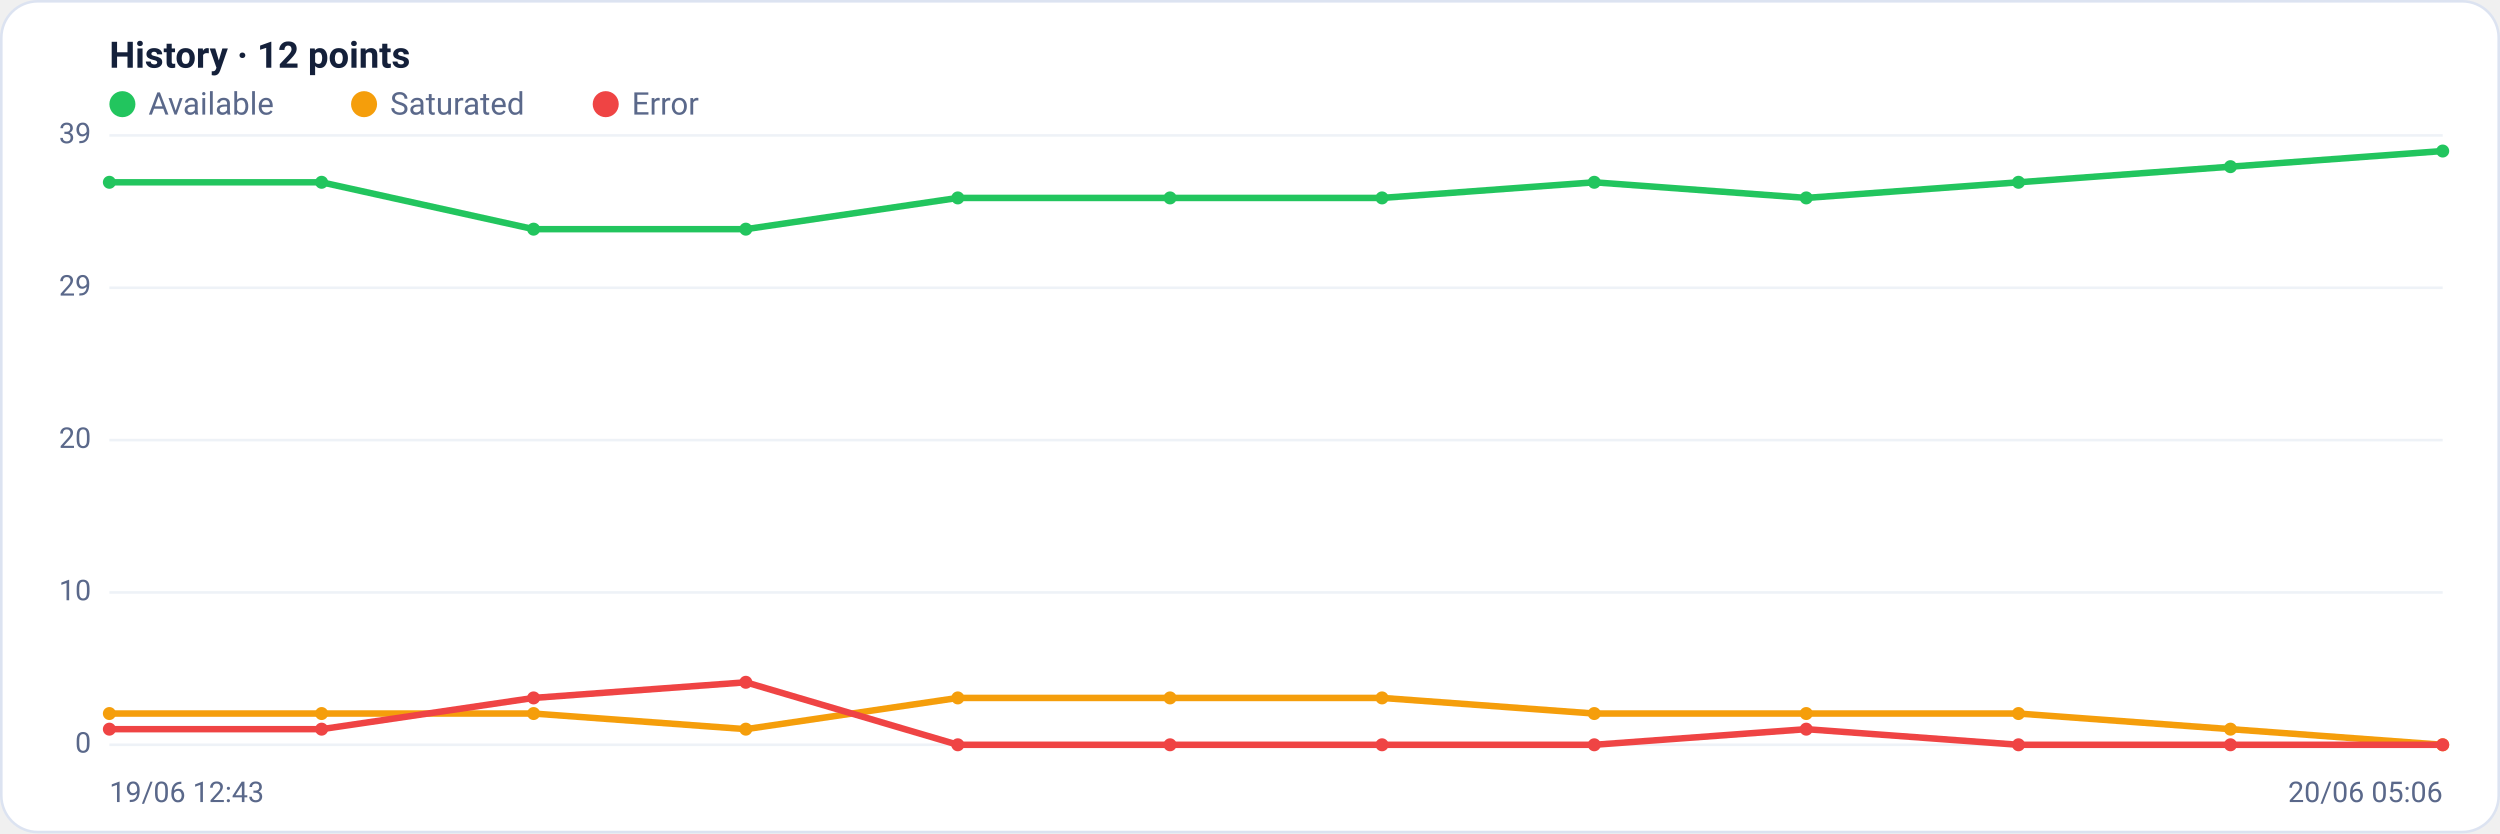
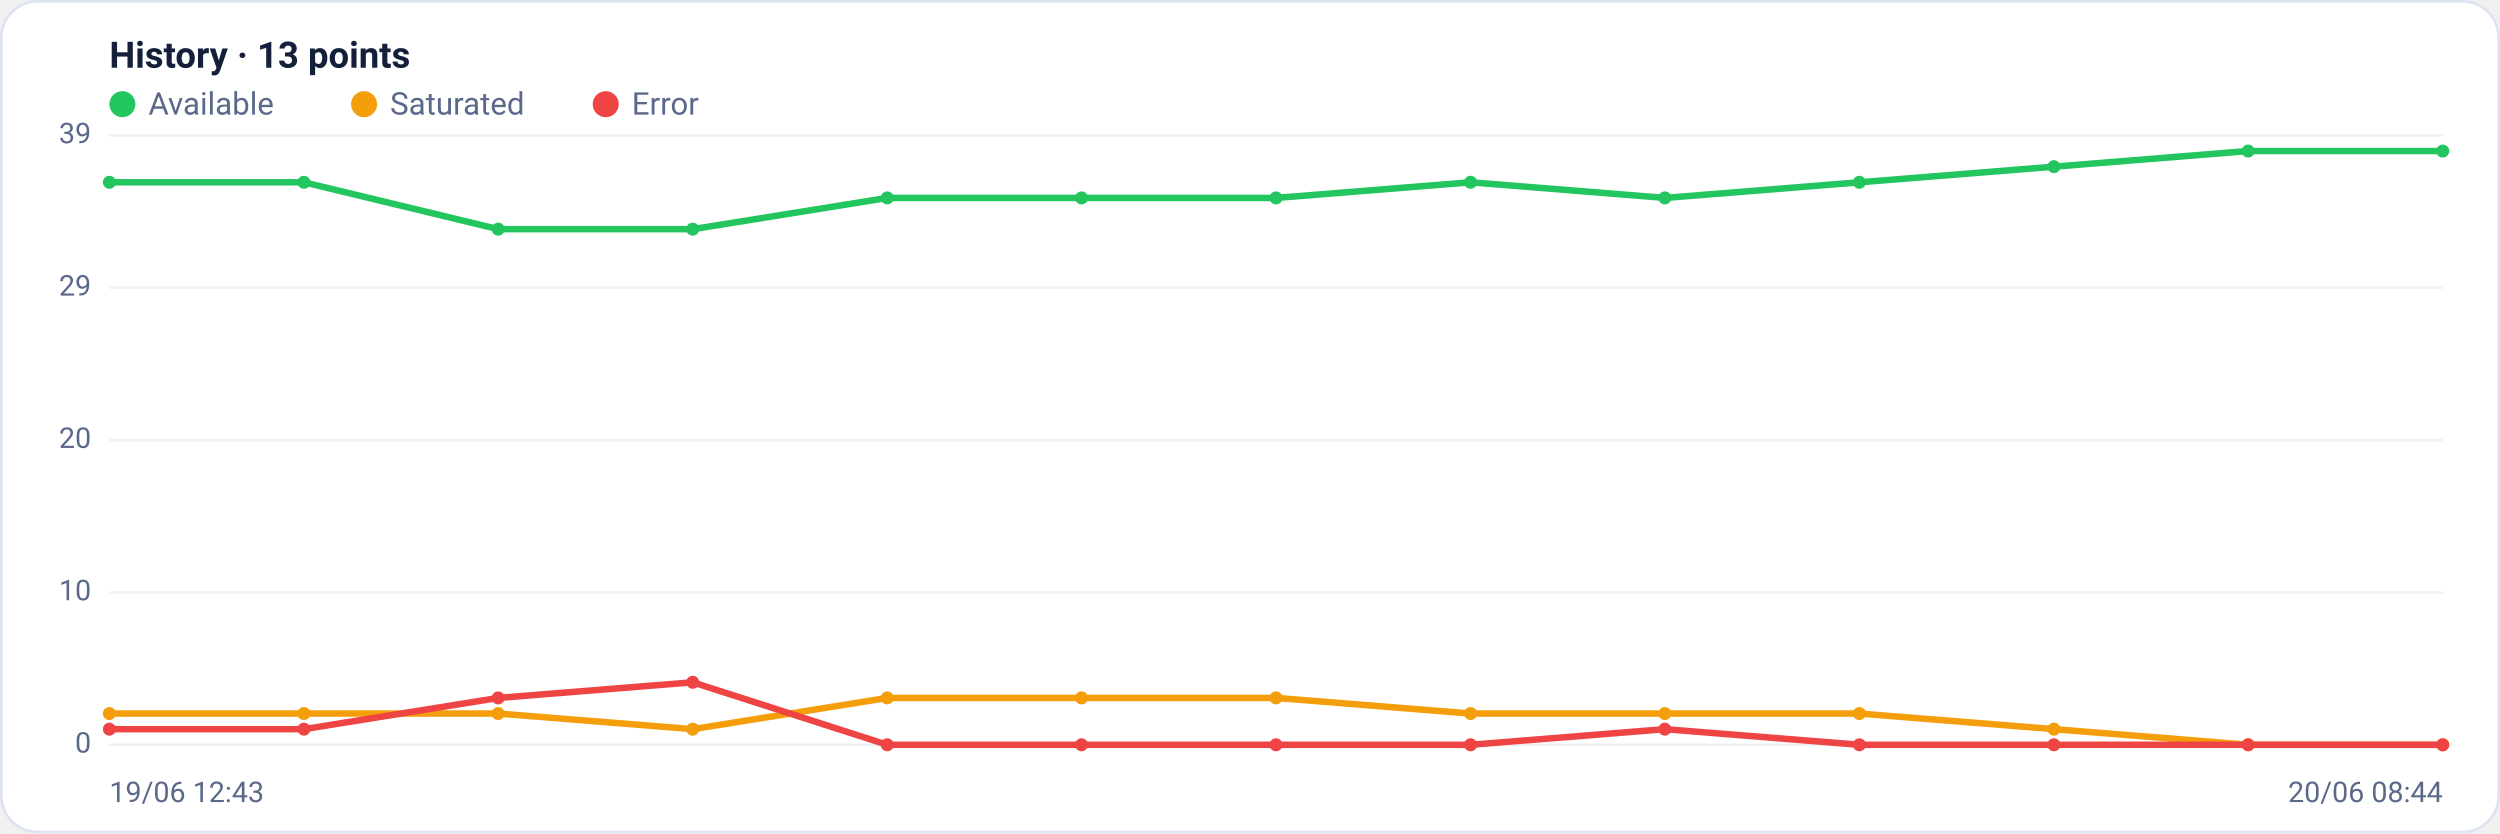
<svg xmlns="http://www.w3.org/2000/svg" viewBox="0 0 960 320" width="960" height="320" font-family="Segoe UI, system-ui, -apple-system, Roboto, Helvetica, Arial, sans-serif" role="img" aria-label="Availability history per region">
  <rect x="0.5" y="0.5" width="959" height="319" rx="14" fill="#ffffff" stroke="#dce3f1" />
-   <text x="42" y="26" font-size="14" font-weight="600" fill="#14203a">History · 12 points</text>
+   <text x="42" y="26" font-size="14" font-weight="600" fill="#14203a">History · 13 points</text>
  <circle cx="47" cy="40" r="5" fill="#22c55e" />
  <text x="57" y="44" font-size="12" fill="#5a688a">Available</text>
  <circle cx="139.8" cy="40" r="5" fill="#f59e0b" />
  <text x="149.8" y="44" font-size="12" fill="#5a688a">Saturated</text>
  <circle cx="232.6" cy="40" r="5" fill="#ef4444" />
  <text x="242.6" y="44" font-size="12" fill="#5a688a">Error</text>
  <line x1="42" y1="286.0" x2="938" y2="286.0" stroke="#eef2f7" stroke-width="1" />
  <text x="35" y="289.0" text-anchor="end" font-size="11" fill="#5a688a">0</text>
  <line x1="42" y1="227.5" x2="938" y2="227.5" stroke="#eef2f7" stroke-width="1" />
  <text x="35" y="230.5" text-anchor="end" font-size="11" fill="#5a688a">10</text>
  <line x1="42" y1="169.0" x2="938" y2="169.0" stroke="#eef2f7" stroke-width="1" />
  <text x="35" y="172.0" text-anchor="end" font-size="11" fill="#5a688a">20</text>
  <line x1="42" y1="110.5" x2="938" y2="110.5" stroke="#eef2f7" stroke-width="1" />
  <text x="35" y="113.5" text-anchor="end" font-size="11" fill="#5a688a">29</text>
  <line x1="42" y1="52.0" x2="938" y2="52.0" stroke="#eef2f7" stroke-width="1" />
  <text x="35" y="55.0" text-anchor="end" font-size="11" fill="#5a688a">39</text>
-   <polyline fill="none" stroke="#22c55e" stroke-width="2.5" stroke-linejoin="round" stroke-linecap="round" points="42.0,70.0 123.5,70.0 204.9,88.0 286.4,88.0 367.8,76.0 449.3,76.0 530.7,76.0 612.2,70.0 693.6,76.0 775.1,70.0 856.5,64.0 938.0,58.0" />
+   <polyline fill="none" stroke="#22c55e" stroke-width="2.5" stroke-linejoin="round" stroke-linecap="round" points="42.0,70.0 116.7,70.0 191.3,88.0 266.0,88.0 340.7,76.0 415.3,76.0 490.0,76.0 564.7,70.0 639.3,76.0 714.0,70.0 788.7,64.0 863.3,58.0 938.0,58.0" />
  <circle cx="42.0" cy="70.0" r="2.5" fill="#22c55e" />
-   <circle cx="123.5" cy="70.0" r="2.5" fill="#22c55e" />
-   <circle cx="204.9" cy="88.0" r="2.5" fill="#22c55e" />
-   <circle cx="286.4" cy="88.0" r="2.5" fill="#22c55e" />
-   <circle cx="367.8" cy="76.0" r="2.5" fill="#22c55e" />
-   <circle cx="449.3" cy="76.0" r="2.5" fill="#22c55e" />
-   <circle cx="530.7" cy="76.0" r="2.5" fill="#22c55e" />
-   <circle cx="612.2" cy="70.0" r="2.5" fill="#22c55e" />
-   <circle cx="693.6" cy="76.0" r="2.5" fill="#22c55e" />
-   <circle cx="775.1" cy="70.0" r="2.5" fill="#22c55e" />
-   <circle cx="856.5" cy="64.0" r="2.5" fill="#22c55e" />
+   <circle cx="116.7" cy="70.0" r="2.5" fill="#22c55e" />
+   <circle cx="191.3" cy="88.0" r="2.5" fill="#22c55e" />
+   <circle cx="266.0" cy="88.0" r="2.5" fill="#22c55e" />
+   <circle cx="340.7" cy="76.0" r="2.5" fill="#22c55e" />
+   <circle cx="415.3" cy="76.0" r="2.5" fill="#22c55e" />
+   <circle cx="490.0" cy="76.0" r="2.5" fill="#22c55e" />
+   <circle cx="564.7" cy="70.0" r="2.5" fill="#22c55e" />
+   <circle cx="639.3" cy="76.0" r="2.5" fill="#22c55e" />
+   <circle cx="714.0" cy="70.0" r="2.5" fill="#22c55e" />
+   <circle cx="788.7" cy="64.0" r="2.5" fill="#22c55e" />
+   <circle cx="863.3" cy="58.0" r="2.5" fill="#22c55e" />
  <circle cx="938.0" cy="58.0" r="2.5" fill="#22c55e" />
-   <polyline fill="none" stroke="#f59e0b" stroke-width="2.5" stroke-linejoin="round" stroke-linecap="round" points="42.0,274.0 123.5,274.0 204.9,274.0 286.4,280.0 367.8,268.0 449.3,268.0 530.7,268.0 612.2,274.0 693.6,274.0 775.1,274.0 856.5,280.0 938.0,286.0" />
+   <polyline fill="none" stroke="#f59e0b" stroke-width="2.5" stroke-linejoin="round" stroke-linecap="round" points="42.0,274.0 116.7,274.0 191.3,274.0 266.0,280.0 340.7,268.0 415.3,268.0 490.0,268.0 564.7,274.0 639.3,274.0 714.0,274.0 788.7,280.0 863.3,286.0 938.0,286.0" />
  <circle cx="42.0" cy="274.0" r="2.5" fill="#f59e0b" />
-   <circle cx="123.5" cy="274.0" r="2.5" fill="#f59e0b" />
-   <circle cx="204.9" cy="274.0" r="2.5" fill="#f59e0b" />
-   <circle cx="286.4" cy="280.0" r="2.5" fill="#f59e0b" />
-   <circle cx="367.8" cy="268.0" r="2.5" fill="#f59e0b" />
-   <circle cx="449.3" cy="268.0" r="2.5" fill="#f59e0b" />
-   <circle cx="530.7" cy="268.0" r="2.5" fill="#f59e0b" />
-   <circle cx="612.2" cy="274.0" r="2.5" fill="#f59e0b" />
-   <circle cx="693.6" cy="274.0" r="2.5" fill="#f59e0b" />
-   <circle cx="775.1" cy="274.0" r="2.5" fill="#f59e0b" />
-   <circle cx="856.5" cy="280.0" r="2.5" fill="#f59e0b" />
+   <circle cx="116.7" cy="274.0" r="2.5" fill="#f59e0b" />
+   <circle cx="191.3" cy="274.0" r="2.5" fill="#f59e0b" />
+   <circle cx="266.0" cy="280.0" r="2.5" fill="#f59e0b" />
+   <circle cx="340.7" cy="268.0" r="2.5" fill="#f59e0b" />
+   <circle cx="415.3" cy="268.0" r="2.5" fill="#f59e0b" />
+   <circle cx="490.0" cy="268.0" r="2.5" fill="#f59e0b" />
+   <circle cx="564.7" cy="274.0" r="2.5" fill="#f59e0b" />
+   <circle cx="639.3" cy="274.0" r="2.5" fill="#f59e0b" />
+   <circle cx="714.0" cy="274.0" r="2.5" fill="#f59e0b" />
+   <circle cx="788.7" cy="280.0" r="2.5" fill="#f59e0b" />
+   <circle cx="863.3" cy="286.0" r="2.5" fill="#f59e0b" />
  <circle cx="938.0" cy="286.0" r="2.5" fill="#f59e0b" />
-   <polyline fill="none" stroke="#ef4444" stroke-width="2.5" stroke-linejoin="round" stroke-linecap="round" points="42.0,280.0 123.5,280.0 204.9,268.0 286.4,262.0 367.8,286.0 449.3,286.0 530.7,286.0 612.2,286.0 693.6,280.0 775.1,286.0 856.5,286.0 938.0,286.0" />
+   <polyline fill="none" stroke="#ef4444" stroke-width="2.5" stroke-linejoin="round" stroke-linecap="round" points="42.0,280.0 116.7,280.0 191.3,268.0 266.0,262.0 340.7,286.0 415.3,286.0 490.0,286.0 564.7,286.0 639.3,280.0 714.0,286.0 788.7,286.0 863.3,286.0 938.0,286.0" />
  <circle cx="42.0" cy="280.0" r="2.5" fill="#ef4444" />
-   <circle cx="123.5" cy="280.0" r="2.5" fill="#ef4444" />
-   <circle cx="204.9" cy="268.0" r="2.5" fill="#ef4444" />
-   <circle cx="286.4" cy="262.0" r="2.5" fill="#ef4444" />
-   <circle cx="367.8" cy="286.0" r="2.5" fill="#ef4444" />
-   <circle cx="449.3" cy="286.0" r="2.5" fill="#ef4444" />
-   <circle cx="530.7" cy="286.0" r="2.5" fill="#ef4444" />
-   <circle cx="612.2" cy="286.0" r="2.5" fill="#ef4444" />
-   <circle cx="693.6" cy="280.0" r="2.5" fill="#ef4444" />
-   <circle cx="775.1" cy="286.0" r="2.5" fill="#ef4444" />
-   <circle cx="856.5" cy="286.0" r="2.5" fill="#ef4444" />
+   <circle cx="116.7" cy="280.0" r="2.5" fill="#ef4444" />
+   <circle cx="191.3" cy="268.0" r="2.5" fill="#ef4444" />
+   <circle cx="266.0" cy="262.0" r="2.5" fill="#ef4444" />
+   <circle cx="340.7" cy="286.0" r="2.5" fill="#ef4444" />
+   <circle cx="415.3" cy="286.0" r="2.5" fill="#ef4444" />
+   <circle cx="490.0" cy="286.0" r="2.5" fill="#ef4444" />
+   <circle cx="564.7" cy="286.0" r="2.5" fill="#ef4444" />
+   <circle cx="639.3" cy="280.0" r="2.5" fill="#ef4444" />
+   <circle cx="714.0" cy="286.0" r="2.5" fill="#ef4444" />
+   <circle cx="788.7" cy="286.0" r="2.5" fill="#ef4444" />
+   <circle cx="863.3" cy="286.0" r="2.5" fill="#ef4444" />
  <circle cx="938.0" cy="286.0" r="2.5" fill="#ef4444" />
  <text x="42" y="308" font-size="11" fill="#5a688a">19/06 12:43</text>
-   <text x="938" y="308" text-anchor="end" font-size="11" fill="#5a688a">20/06 05:06</text>
+   <text x="938" y="308" text-anchor="end" font-size="11" fill="#5a688a">20/06 08:44</text>
</svg>
